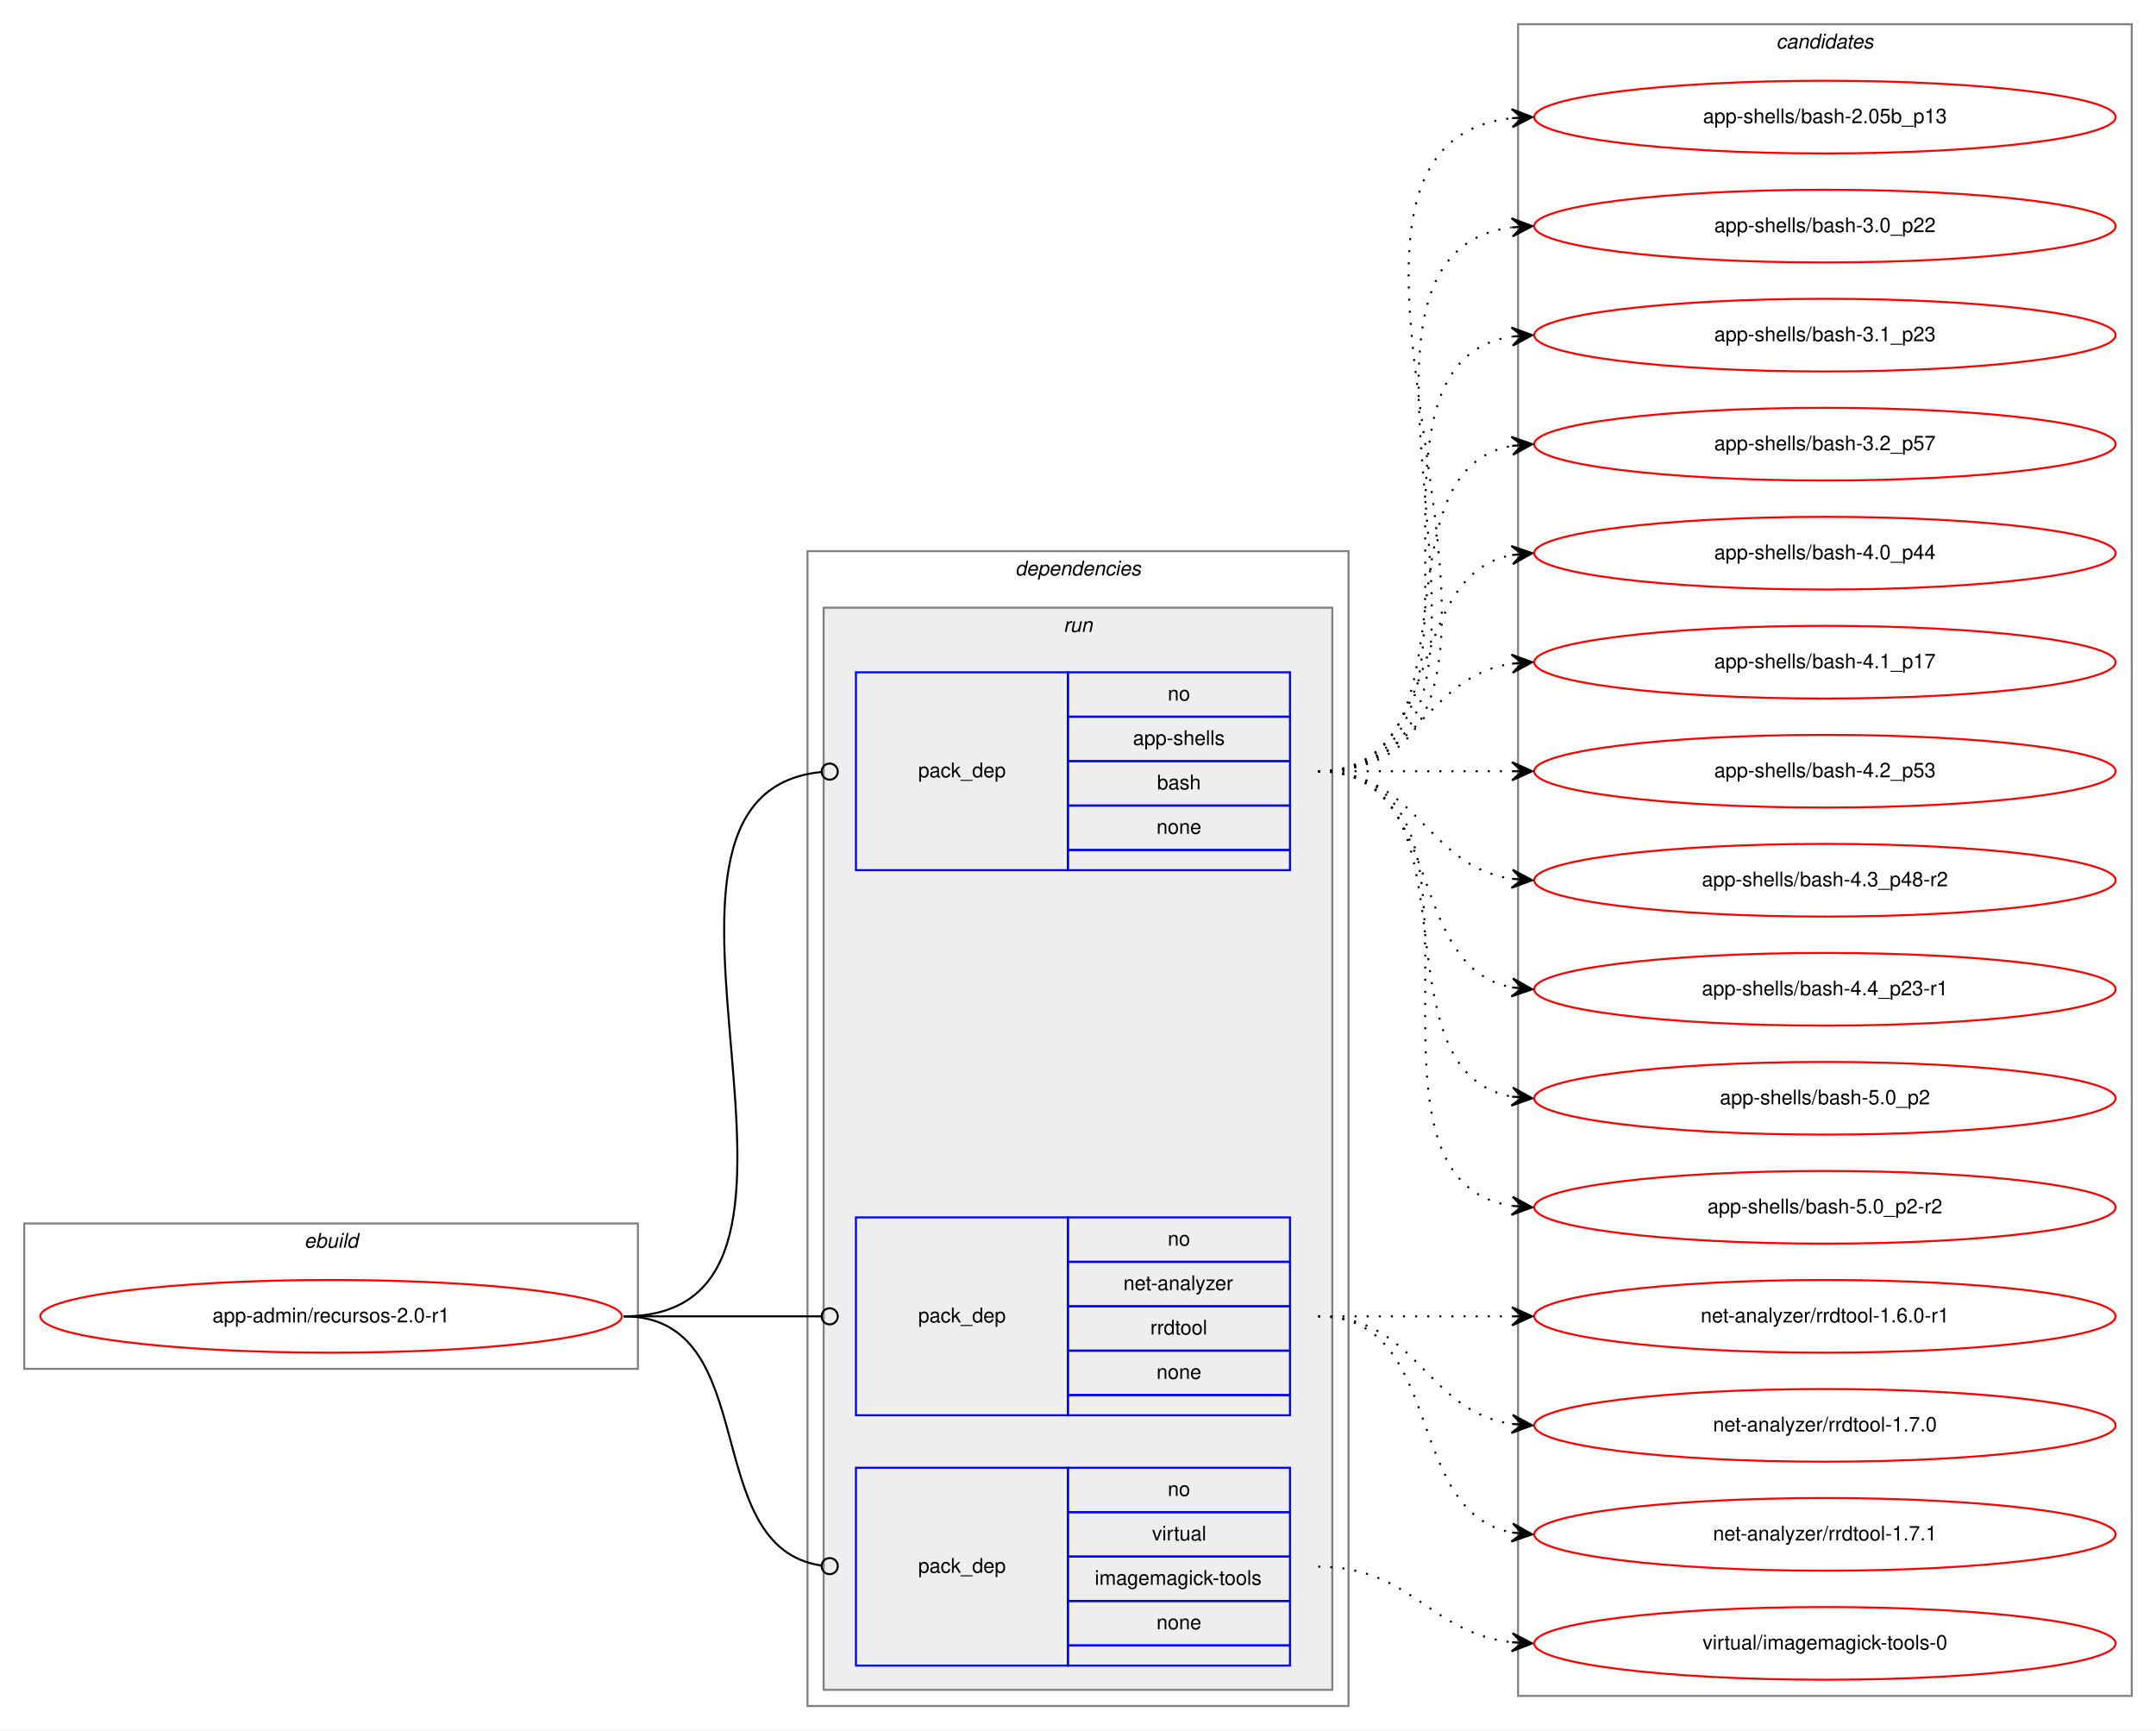
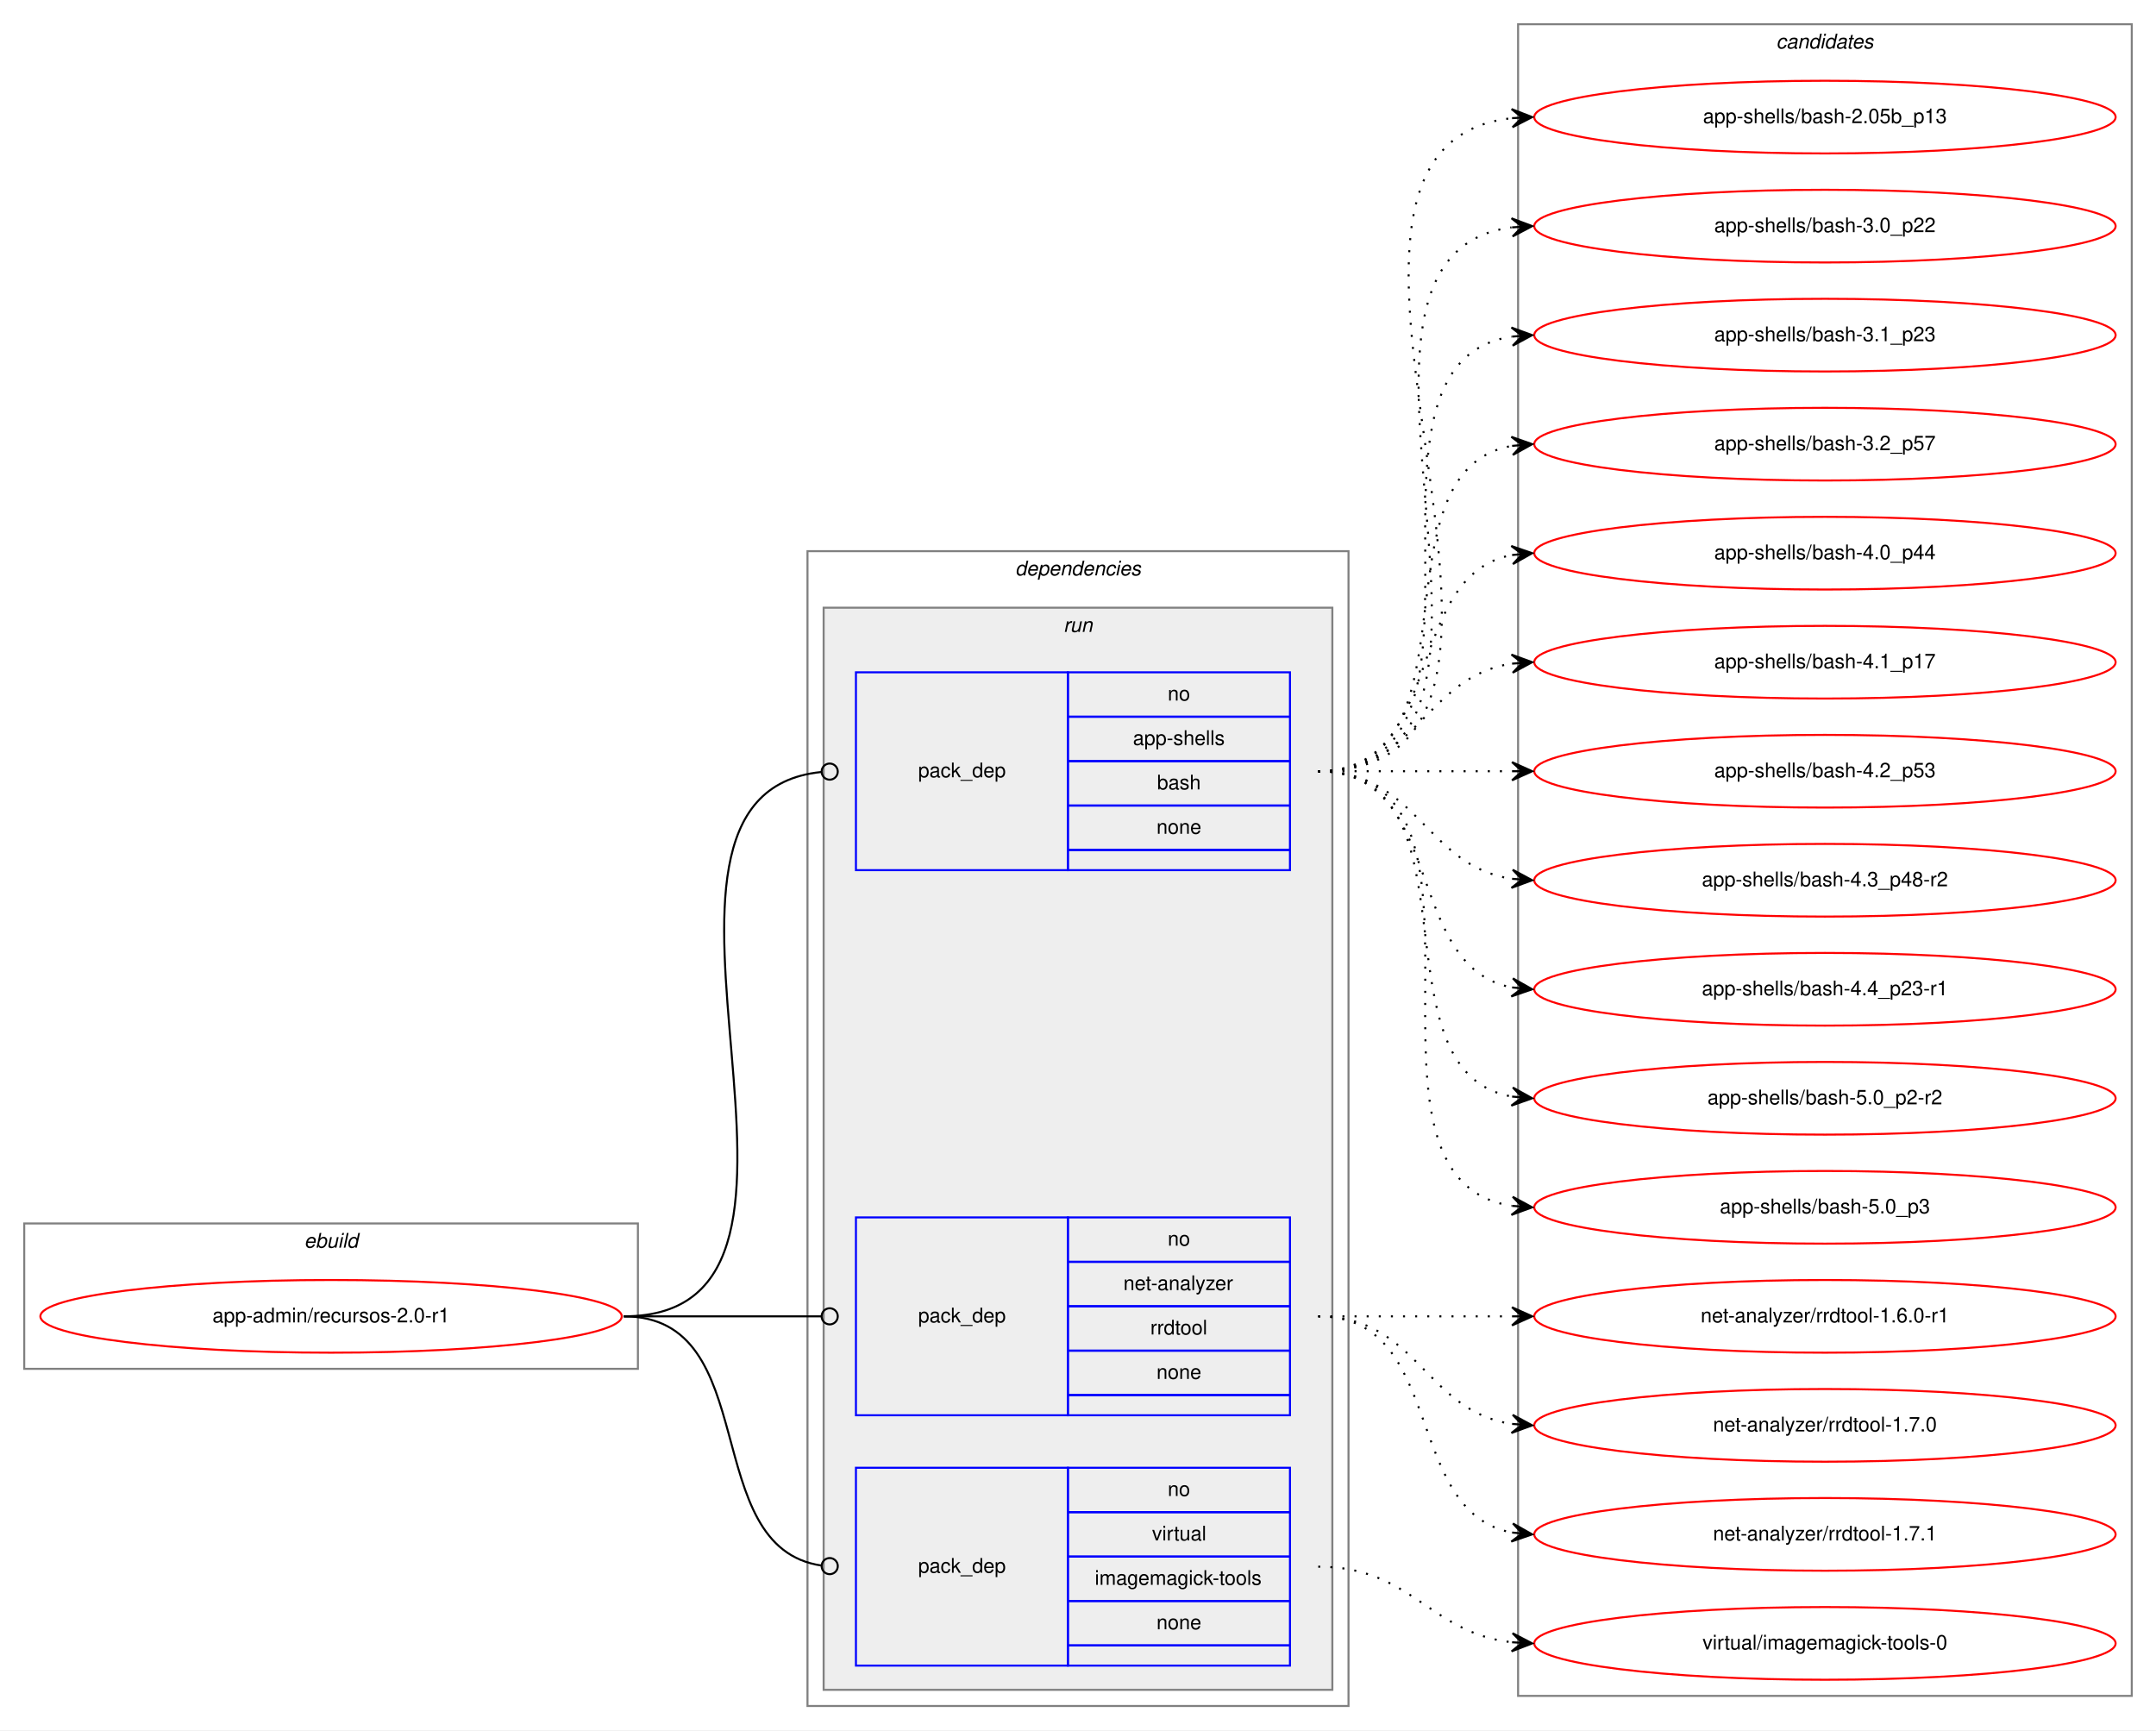
<svg xmlns="http://www.w3.org/2000/svg" xmlns:xlink="http://www.w3.org/1999/xlink" width="1068pt" height="857pt" viewBox="0.00 0.00 1068.00 857.00">
  <g id="graph0" class="graph" transform="scale(1 1) rotate(0) translate(4 853)">
    <polygon fill="white" stroke="transparent" points="-4,4 -4,-853 1064,-853 1064,4 -4,4" />
    <g id="clust1" class="cluster">
      <polygon fill="none" stroke="gray" points="8,-175 8,-247 312,-247 312,-175 8,-175" />
      <text text-anchor="start" x="146.66" y="-235" font-family="Helvetica,sans-Serif" font-style="italic" font-size="10.00">ebuild</text>
    </g>
    <g id="clust2" class="cluster">
      <polygon fill="none" stroke="gray" points="396,-8 396,-580 664,-580 664,-8 396,-8" />
      <text text-anchor="start" x="498.88" y="-568" font-family="Helvetica,sans-Serif" font-style="italic" font-size="10.00">dependencies</text>
    </g>
    <g id="clust5" class="cluster">
      <polygon fill="#eeeeee" stroke="gray" points="404,-16 404,-552 656,-552 656,-16 404,-16" />
      <text text-anchor="start" x="522.78" y="-540" font-family="Helvetica,sans-Serif" font-style="italic" font-size="10.00">run</text>
    </g>
    <g id="clust9" class="cluster">
      <polygon fill="none" stroke="gray" points="748,-13 748,-841 1052,-841 1052,-13 748,-13" />
      <text text-anchor="start" x="875.82" y="-829" font-family="Helvetica,sans-Serif" font-style="italic" font-size="10.00">candidates</text>
    </g>
    <g id="node1" class="node">
      <g id="a_node1">
        <a xlink:href="../app-admin/recursos-2.0-r1.svg" xlink:title="app-admin/recursos-2.0-r1">
          <ellipse fill="none" stroke="red" cx="160" cy="-201" rx="144" ry="18" />
          <text text-anchor="middle" x="160" y="-198" font-family="Helvetica,sans-Serif" font-size="10.00">app-admin/recursos-2.0-r1</text>
        </a>
      </g>
    </g>
    <g id="node2" class="node">
      <polygon fill="none" stroke="blue" points="420,-422 420,-520 525,-520 525,-422 420,-422" />
      <text text-anchor="start" x="450.82" y="-468" font-family="Helvetica,sans-Serif" font-size="10.00">pack_dep</text>
      <polygon fill="none" stroke="blue" points="525,-498 525,-520 635,-520 635,-498 525,-498" />
      <text text-anchor="start" x="574.44" y="-506" font-family="Helvetica,sans-Serif" font-size="10.00">no</text>
      <polygon fill="none" stroke="blue" points="525,-476 525,-498 635,-498 635,-476 525,-476" />
      <text text-anchor="start" x="557.22" y="-484" font-family="Helvetica,sans-Serif" font-size="10.00">app-shells</text>
      <polygon fill="none" stroke="blue" points="525,-454 525,-476 635,-476 635,-454 525,-454" />
      <text text-anchor="start" x="569.16" y="-462" font-family="Helvetica,sans-Serif" font-size="10.00">bash</text>
      <polygon fill="none" stroke="blue" points="525,-432 525,-454 635,-454 635,-432 525,-432" />
      <text text-anchor="start" x="568.88" y="-440" font-family="Helvetica,sans-Serif" font-size="10.00">none</text>
      <polygon fill="none" stroke="blue" points="525,-422 525,-432 635,-432 635,-422 525,-422" />
    </g>
    <g id="edge1" class="edge">
      <path fill="none" stroke="black" d="M305,-201C431.02,-201 288.76,-459.01 402.73,-470.6" />
      <ellipse fill="none" stroke="black" cx="407" cy="-470.81" rx="4" ry="4" />
    </g>
    <g id="node3" class="node">
      <polygon fill="none" stroke="blue" points="420,-152 420,-250 525,-250 525,-152 420,-152" />
      <text text-anchor="start" x="450.82" y="-198" font-family="Helvetica,sans-Serif" font-size="10.00">pack_dep</text>
      <polygon fill="none" stroke="blue" points="525,-228 525,-250 635,-250 635,-228 525,-228" />
      <text text-anchor="start" x="574.44" y="-236" font-family="Helvetica,sans-Serif" font-size="10.00">no</text>
      <polygon fill="none" stroke="blue" points="525,-206 525,-228 635,-228 635,-206 525,-206" />
      <text text-anchor="start" x="552.5" y="-214" font-family="Helvetica,sans-Serif" font-size="10.00">net-analyzer</text>
      <polygon fill="none" stroke="blue" points="525,-184 525,-206 635,-206 635,-184 525,-184" />
      <text text-anchor="start" x="565.83" y="-192" font-family="Helvetica,sans-Serif" font-size="10.00">rrdtool</text>
      <polygon fill="none" stroke="blue" points="525,-162 525,-184 635,-184 635,-162 525,-162" />
      <text text-anchor="start" x="568.88" y="-170" font-family="Helvetica,sans-Serif" font-size="10.00">none</text>
      <polygon fill="none" stroke="blue" points="525,-152 525,-162 635,-162 635,-152 525,-152" />
    </g>
    <g id="edge2" class="edge">
      <path fill="none" stroke="black" d="M305,-201C349.26,-201 362.33,-201 402.82,-201" />
      <ellipse fill="none" stroke="black" cx="407" cy="-201" rx="4" ry="4" />
    </g>
    <g id="node4" class="node">
      <polygon fill="none" stroke="blue" points="420,-28 420,-126 525,-126 525,-28 420,-28" />
      <text text-anchor="start" x="450.82" y="-74" font-family="Helvetica,sans-Serif" font-size="10.00">pack_dep</text>
      <polygon fill="none" stroke="blue" points="525,-104 525,-126 635,-126 635,-104 525,-104" />
      <text text-anchor="start" x="574.44" y="-112" font-family="Helvetica,sans-Serif" font-size="10.00">no</text>
      <polygon fill="none" stroke="blue" points="525,-82 525,-104 635,-104 635,-82 525,-82" />
      <text text-anchor="start" x="566.67" y="-90" font-family="Helvetica,sans-Serif" font-size="10.00">virtual</text>
      <polygon fill="none" stroke="blue" points="525,-60 525,-82 635,-82 635,-60 525,-60" />
      <text text-anchor="start" x="538.33" y="-68" font-family="Helvetica,sans-Serif" font-size="10.00">imagemagick-tools</text>
      <polygon fill="none" stroke="blue" points="525,-38 525,-60 635,-60 635,-38 525,-38" />
      <text text-anchor="start" x="568.88" y="-46" font-family="Helvetica,sans-Serif" font-size="10.00">none</text>
      <polygon fill="none" stroke="blue" points="525,-28 525,-38 635,-38 635,-28 525,-28" />
    </g>
    <g id="edge3" class="edge">
      <path fill="none" stroke="black" d="M305,-201C374.67,-201 341.37,-86.5 403,-77.55" />
      <ellipse fill="none" stroke="black" cx="407.01" cy="-77.28" rx="4" ry="4" />
    </g>
    <g id="node5" class="node">
      <g id="a_node5">
        <a xlink:href="../app-shells/bash-2.05b_p13.svg" xlink:title="app-shells/bash-2.05b_p13">
          <ellipse fill="none" stroke="red" cx="900" cy="-795" rx="144" ry="18" />
          <text text-anchor="middle" x="900" y="-792" font-family="Helvetica,sans-Serif" font-size="10.00">app-shells/bash-2.05b_p13</text>
        </a>
      </g>
    </g>
    <g id="edge4" class="edge">
      <path fill="none" stroke="black" stroke-dasharray="1,5" d="M649,-471C796.96,-471 612.53,-779.99 744.91,-794.47" />
      <polygon fill="black" stroke="black" points="755,-795 744.78,-798.97 750.01,-794.74 745.01,-794.48 745.01,-794.48 745.01,-794.48 750.01,-794.74 745.25,-789.99 755,-795 755,-795" />
    </g>
    <g id="node6" class="node">
      <g id="a_node6">
        <a xlink:href="../app-shells/bash-3.0_p22.svg" xlink:title="app-shells/bash-3.0_p22">
          <ellipse fill="none" stroke="red" cx="900" cy="-741" rx="144" ry="18" />
          <text text-anchor="middle" x="900" y="-738" font-family="Helvetica,sans-Serif" font-size="10.00">app-shells/bash-3.0_p22</text>
        </a>
      </g>
    </g>
    <g id="edge5" class="edge">
      <path fill="none" stroke="black" stroke-dasharray="1,5" d="M649,-471C774.27,-471 634.46,-725.92 744.71,-740.36" />
      <polygon fill="black" stroke="black" points="755,-741 744.74,-744.87 750.01,-740.69 745.02,-740.38 745.02,-740.38 745.02,-740.38 750.01,-740.69 745.3,-735.89 755,-741 755,-741" />
    </g>
    <g id="node7" class="node">
      <g id="a_node7">
        <a xlink:href="../app-shells/bash-3.1_p23.svg" xlink:title="app-shells/bash-3.1_p23">
          <ellipse fill="none" stroke="red" cx="900" cy="-687" rx="144" ry="18" />
          <text text-anchor="middle" x="900" y="-684" font-family="Helvetica,sans-Serif" font-size="10.00">app-shells/bash-3.1_p23</text>
        </a>
      </g>
    </g>
    <g id="edge6" class="edge">
      <path fill="none" stroke="black" stroke-dasharray="1,5" d="M649,-471C752.28,-471 655.19,-672.49 744.77,-686.26" />
      <polygon fill="black" stroke="black" points="755,-687 744.7,-690.77 750.01,-686.64 745.03,-686.28 745.03,-686.28 745.03,-686.28 750.01,-686.64 745.35,-681.79 755,-687 755,-687" />
    </g>
    <g id="node8" class="node">
      <g id="a_node8">
        <a xlink:href="../app-shells/bash-3.2_p57.svg" xlink:title="app-shells/bash-3.2_p57">
          <ellipse fill="none" stroke="red" cx="900" cy="-633" rx="144" ry="18" />
          <text text-anchor="middle" x="900" y="-630" font-family="Helvetica,sans-Serif" font-size="10.00">app-shells/bash-3.2_p57</text>
        </a>
      </g>
    </g>
    <g id="edge7" class="edge">
      <path fill="none" stroke="black" stroke-dasharray="1,5" d="M649,-471C731.35,-471 674.36,-619.38 744.73,-632.13" />
      <polygon fill="black" stroke="black" points="755,-633 744.66,-636.64 750.02,-632.58 745.04,-632.15 745.04,-632.15 745.04,-632.15 750.02,-632.58 745.42,-627.67 755,-633 755,-633" />
    </g>
    <g id="node9" class="node">
      <g id="a_node9">
        <a xlink:href="../app-shells/bash-4.0_p44.svg" xlink:title="app-shells/bash-4.0_p44">
          <ellipse fill="none" stroke="red" cx="900" cy="-579" rx="144" ry="18" />
          <text text-anchor="middle" x="900" y="-576" font-family="Helvetica,sans-Serif" font-size="10.00">app-shells/bash-4.0_p44</text>
        </a>
      </g>
    </g>
    <g id="edge8" class="edge">
      <path fill="none" stroke="black" stroke-dasharray="1,5" d="M649,-471C712.58,-471 690.58,-567.51 744.79,-578.07" />
      <polygon fill="black" stroke="black" points="755,-579 744.63,-582.57 750.02,-578.54 745.04,-578.09 745.04,-578.09 745.04,-578.09 750.02,-578.54 745.45,-573.61 755,-579 755,-579" />
    </g>
    <g id="node10" class="node">
      <g id="a_node10">
        <a xlink:href="../app-shells/bash-4.1_p17.svg" xlink:title="app-shells/bash-4.1_p17">
          <ellipse fill="none" stroke="red" cx="900" cy="-525" rx="144" ry="18" />
          <text text-anchor="middle" x="900" y="-522" font-family="Helvetica,sans-Serif" font-size="10.00">app-shells/bash-4.1_p17</text>
        </a>
      </g>
    </g>
    <g id="edge9" class="edge">
      <path fill="none" stroke="black" stroke-dasharray="1,5" d="M649,-471C698.26,-471 701.85,-517.87 744.86,-524.28" />
      <polygon fill="black" stroke="black" points="755,-525 744.71,-528.78 750.01,-524.64 745.03,-524.29 745.03,-524.29 745.03,-524.29 750.01,-524.64 745.35,-519.8 755,-525 755,-525" />
    </g>
    <g id="node11" class="node">
      <g id="a_node11">
        <a xlink:href="../app-shells/bash-4.2_p53.svg" xlink:title="app-shells/bash-4.2_p53">
          <ellipse fill="none" stroke="red" cx="900" cy="-471" rx="144" ry="18" />
          <text text-anchor="middle" x="900" y="-468" font-family="Helvetica,sans-Serif" font-size="10.00">app-shells/bash-4.2_p53</text>
        </a>
      </g>
    </g>
    <g id="edge10" class="edge">
      <path fill="none" stroke="black" stroke-dasharray="1,5" d="M649,-471C692.43,-471 705.83,-471 744.57,-471" />
      <polygon fill="black" stroke="black" points="755,-471 745,-475.5 750,-471 745,-471 745,-471 745,-471 750,-471 745,-466.5 755,-471 755,-471" />
    </g>
    <g id="node12" class="node">
      <g id="a_node12">
        <a xlink:href="../app-shells/bash-4.3_p48-r2.svg" xlink:title="app-shells/bash-4.3_p48-r2">
          <ellipse fill="none" stroke="red" cx="900" cy="-417" rx="144" ry="18" />
          <text text-anchor="middle" x="900" y="-414" font-family="Helvetica,sans-Serif" font-size="10.00">app-shells/bash-4.3_p48-r2</text>
        </a>
      </g>
    </g>
    <g id="edge11" class="edge">
      <path fill="none" stroke="black" stroke-dasharray="1,5" d="M649,-471C698.26,-471 701.85,-424.13 744.86,-417.72" />
      <polygon fill="black" stroke="black" points="755,-417 745.35,-422.2 750.01,-417.36 745.03,-417.71 745.03,-417.71 745.03,-417.71 750.01,-417.36 744.71,-413.22 755,-417 755,-417" />
    </g>
    <g id="node13" class="node">
      <g id="a_node13">
        <a xlink:href="../app-shells/bash-4.4_p23-r1.svg" xlink:title="app-shells/bash-4.4_p23-r1">
          <ellipse fill="none" stroke="red" cx="900" cy="-363" rx="144" ry="18" />
          <text text-anchor="middle" x="900" y="-360" font-family="Helvetica,sans-Serif" font-size="10.00">app-shells/bash-4.4_p23-r1</text>
        </a>
      </g>
    </g>
    <g id="edge12" class="edge">
      <path fill="none" stroke="black" stroke-dasharray="1,5" d="M649,-471C712.58,-471 690.58,-374.49 744.79,-363.93" />
      <polygon fill="black" stroke="black" points="755,-363 745.45,-368.39 750.02,-363.46 745.04,-363.91 745.04,-363.91 745.04,-363.91 750.02,-363.46 744.63,-359.43 755,-363 755,-363" />
    </g>
    <g id="node14" class="node">
      <g id="a_node14">
-         <a xlink:href="../app-shells/bash-5.0_p2.svg" xlink:title="app-shells/bash-5.0_p2">
+         <a xlink:href="../app-shells/bash-5.0_p2-r2.svg" xlink:title="app-shells/bash-5.0_p2-r2">
          <ellipse fill="none" stroke="red" cx="900" cy="-309" rx="144" ry="18" />
-           <text text-anchor="middle" x="900" y="-306" font-family="Helvetica,sans-Serif" font-size="10.00">app-shells/bash-5.0_p2</text>
+           <text text-anchor="middle" x="900" y="-306" font-family="Helvetica,sans-Serif" font-size="10.00">app-shells/bash-5.0_p2-r2</text>
        </a>
      </g>
    </g>
    <g id="edge13" class="edge">
      <path fill="none" stroke="black" stroke-dasharray="1,5" d="M649,-471C731.35,-471 674.36,-322.62 744.73,-309.87" />
      <polygon fill="black" stroke="black" points="755,-309 745.42,-314.33 750.02,-309.42 745.04,-309.85 745.04,-309.85 745.04,-309.85 750.02,-309.42 744.66,-305.36 755,-309 755,-309" />
    </g>
    <g id="node15" class="node">
      <g id="a_node15">
-         <a xlink:href="../app-shells/bash-5.0_p2-r2.svg" xlink:title="app-shells/bash-5.0_p2-r2">
+         <a xlink:href="../app-shells/bash-5.0_p3.svg" xlink:title="app-shells/bash-5.0_p3">
          <ellipse fill="none" stroke="red" cx="900" cy="-255" rx="144" ry="18" />
-           <text text-anchor="middle" x="900" y="-252" font-family="Helvetica,sans-Serif" font-size="10.00">app-shells/bash-5.0_p2-r2</text>
+           <text text-anchor="middle" x="900" y="-252" font-family="Helvetica,sans-Serif" font-size="10.00">app-shells/bash-5.0_p3</text>
        </a>
      </g>
    </g>
    <g id="edge14" class="edge">
      <path fill="none" stroke="black" stroke-dasharray="1,5" d="M649,-471C752.28,-471 655.19,-269.51 744.77,-255.74" />
      <polygon fill="black" stroke="black" points="755,-255 745.35,-260.21 750.01,-255.36 745.03,-255.72 745.03,-255.72 745.03,-255.72 750.01,-255.36 744.7,-251.23 755,-255 755,-255" />
    </g>
    <g id="node16" class="node">
      <g id="a_node16">
        <a xlink:href="../net-analyzer/rrdtool-1.6.0-r1.svg" xlink:title="net-analyzer/rrdtool-1.6.0-r1">
          <ellipse fill="none" stroke="red" cx="900" cy="-201" rx="144" ry="18" />
          <text text-anchor="middle" x="900" y="-198" font-family="Helvetica,sans-Serif" font-size="10.00">net-analyzer/rrdtool-1.6.0-r1</text>
        </a>
      </g>
    </g>
    <g id="edge15" class="edge">
      <path fill="none" stroke="black" stroke-dasharray="1,5" d="M649,-201C692.43,-201 705.83,-201 744.57,-201" />
      <polygon fill="black" stroke="black" points="755,-201 745,-205.5 750,-201 745,-201 745,-201 745,-201 750,-201 745,-196.5 755,-201 755,-201" />
    </g>
    <g id="node17" class="node">
      <g id="a_node17">
        <a xlink:href="../net-analyzer/rrdtool-1.7.0.svg" xlink:title="net-analyzer/rrdtool-1.7.0">
          <ellipse fill="none" stroke="red" cx="900" cy="-147" rx="144" ry="18" />
          <text text-anchor="middle" x="900" y="-144" font-family="Helvetica,sans-Serif" font-size="10.00">net-analyzer/rrdtool-1.7.0</text>
        </a>
      </g>
    </g>
    <g id="edge16" class="edge">
      <path fill="none" stroke="black" stroke-dasharray="1,5" d="M649,-201C698.26,-201 701.85,-154.13 744.86,-147.72" />
      <polygon fill="black" stroke="black" points="755,-147 745.35,-152.2 750.01,-147.36 745.03,-147.71 745.03,-147.71 745.03,-147.71 750.01,-147.36 744.71,-143.22 755,-147 755,-147" />
    </g>
    <g id="node18" class="node">
      <g id="a_node18">
        <a xlink:href="../net-analyzer/rrdtool-1.7.1.svg" xlink:title="net-analyzer/rrdtool-1.7.1">
          <ellipse fill="none" stroke="red" cx="900" cy="-93" rx="144" ry="18" />
          <text text-anchor="middle" x="900" y="-90" font-family="Helvetica,sans-Serif" font-size="10.00">net-analyzer/rrdtool-1.7.1</text>
        </a>
      </g>
    </g>
    <g id="edge17" class="edge">
      <path fill="none" stroke="black" stroke-dasharray="1,5" d="M649,-201C712.58,-201 690.58,-104.49 744.79,-93.93" />
      <polygon fill="black" stroke="black" points="755,-93 745.45,-98.39 750.02,-93.46 745.04,-93.91 745.04,-93.91 745.04,-93.91 750.02,-93.46 744.63,-89.43 755,-93 755,-93" />
    </g>
    <g id="node19" class="node">
      <g id="a_node19">
        <a xlink:href="../virtual/imagemagick-tools-0.svg" xlink:title="virtual/imagemagick-tools-0">
          <ellipse fill="none" stroke="red" cx="900" cy="-39" rx="144" ry="18" />
          <text text-anchor="middle" x="900" y="-36" font-family="Helvetica,sans-Serif" font-size="10.00">virtual/imagemagick-tools-0</text>
        </a>
      </g>
    </g>
    <g id="edge18" class="edge">
      <path fill="none" stroke="black" stroke-dasharray="1,5" d="M649,-77C695.43,-77 703.87,-44.29 744.81,-39.57" />
      <polygon fill="black" stroke="black" points="755,-39 745.27,-44.05 750.01,-39.28 745.02,-39.56 745.02,-39.56 745.02,-39.56 750.01,-39.28 744.77,-35.06 755,-39 755,-39" />
    </g>
  </g>
</svg>
